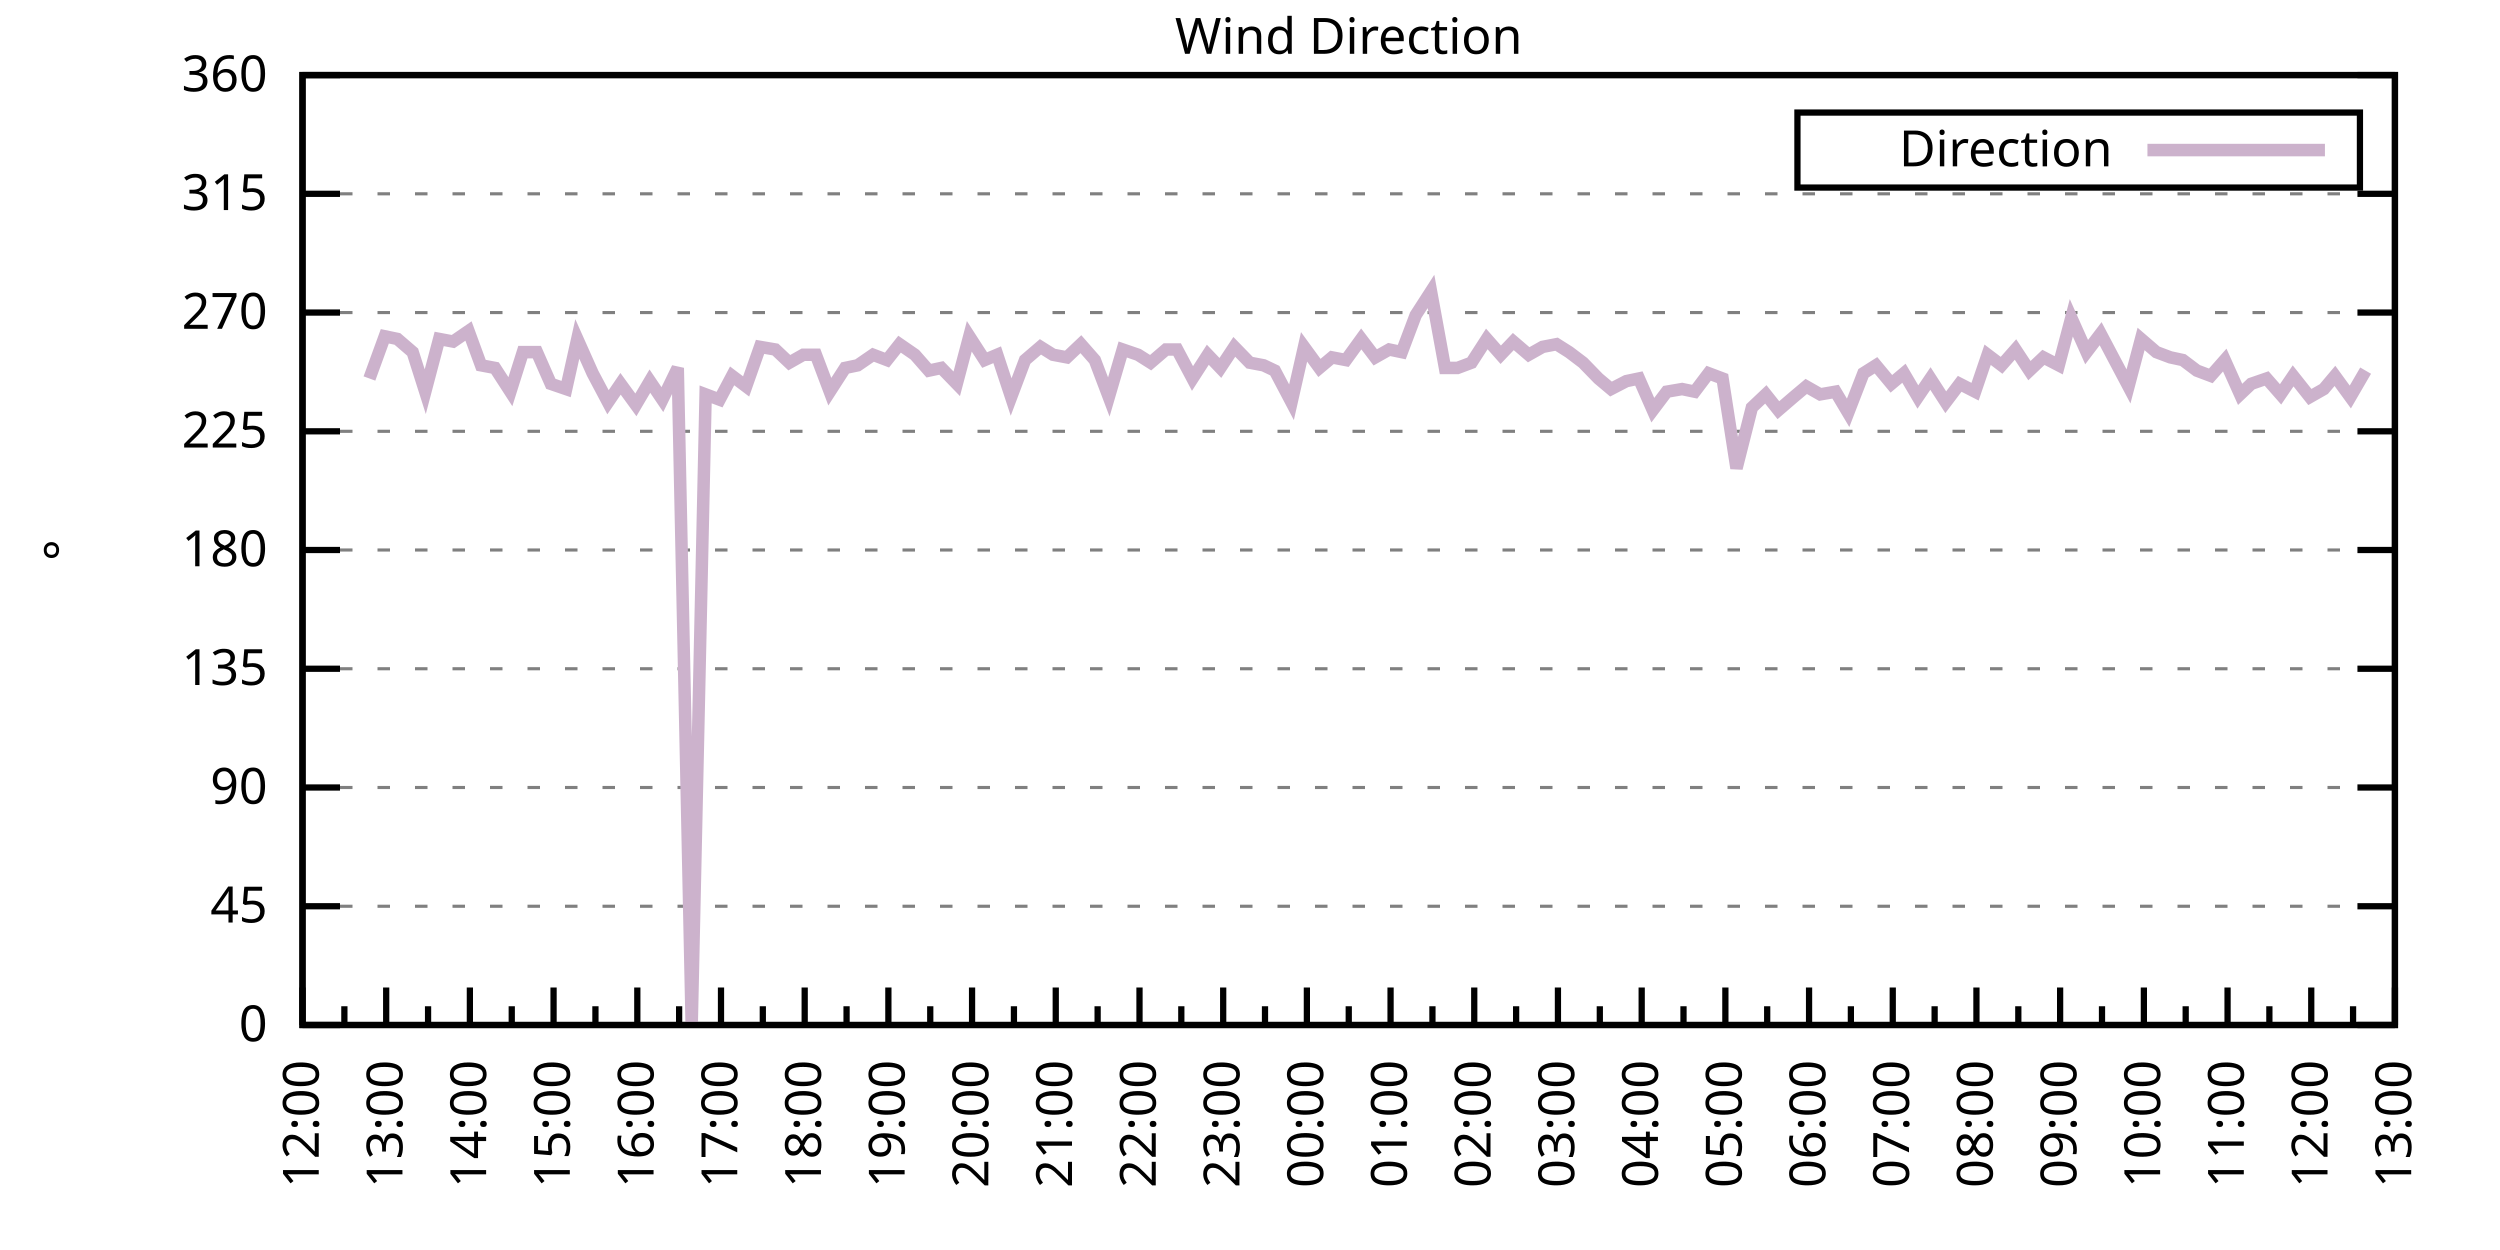
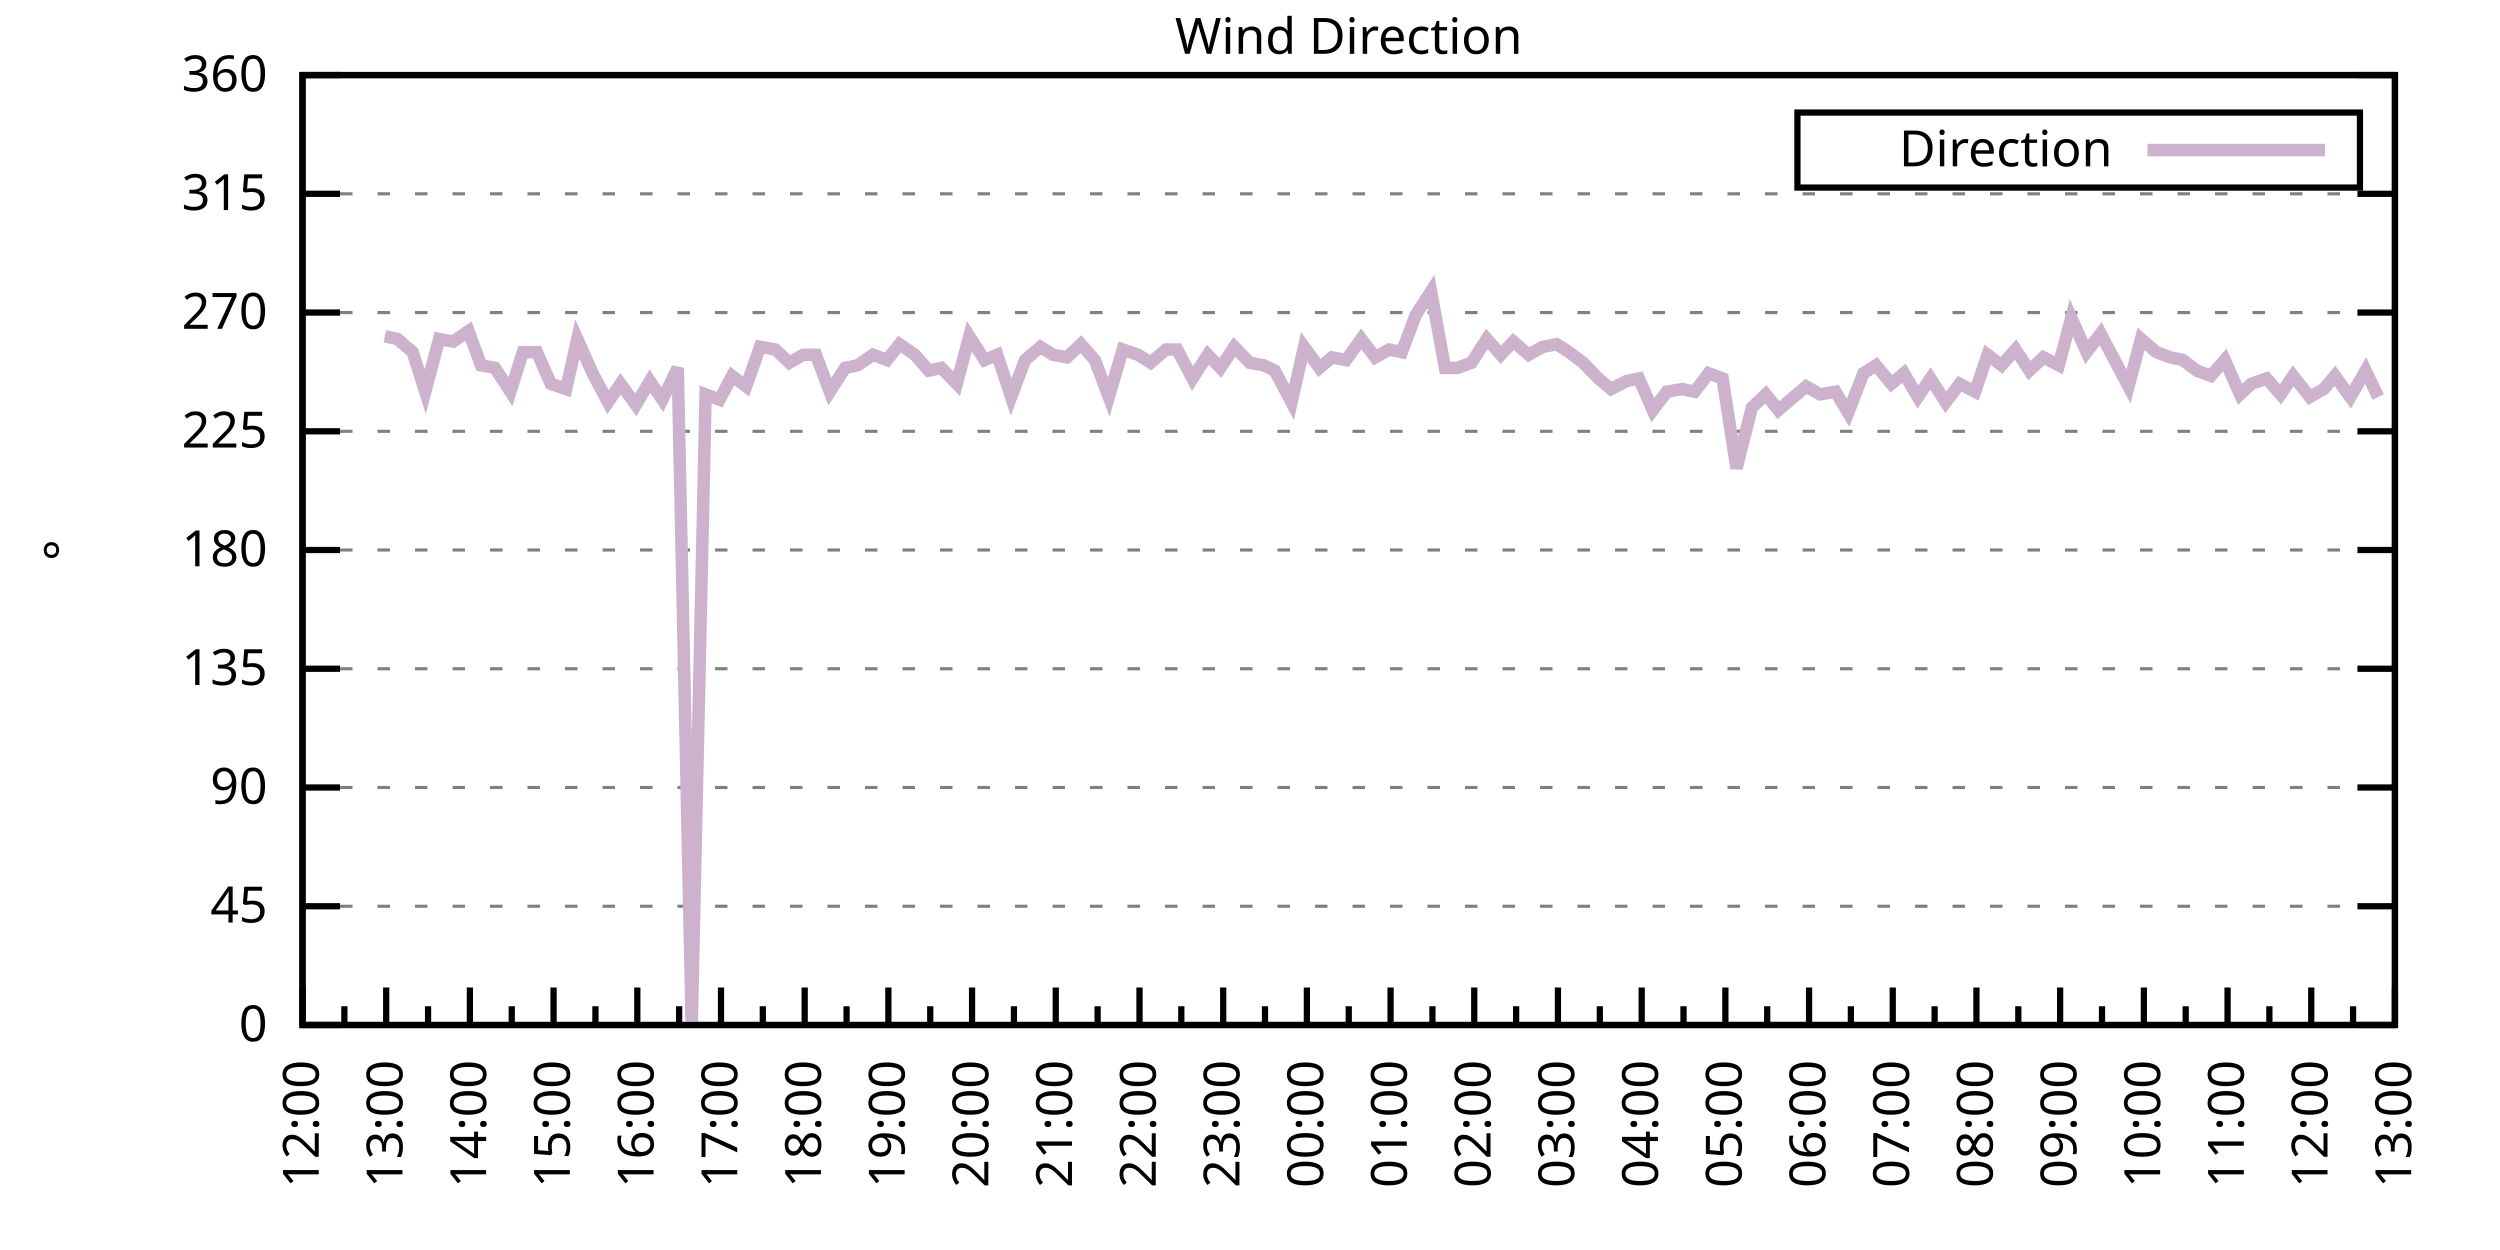
<svg xmlns="http://www.w3.org/2000/svg" xmlns:xlink="http://www.w3.org/1999/xlink" width="400" height="200" viewBox="0 0 400 200">
  <g id="gnuplot_canvas">
    <rect x="0" y="0" width="400" height="200" fill="none" />
    <defs>
      <circle id="gpDot" r="0.5" stroke-width="0.5" stroke="currentColor" />
      <path id="gpPt0" stroke-width="0.333" stroke="currentColor" d="M-1,0 h2 M0,-1 v2" />
      <path id="gpPt1" stroke-width="0.333" stroke="currentColor" d="M-1,-1 L1,1 M1,-1 L-1,1" />
      <path id="gpPt2" stroke-width="0.333" stroke="currentColor" d="M-1,0 L1,0 M0,-1 L0,1 M-1,-1 L1,1 M-1,1 L1,-1" />
      <rect id="gpPt3" stroke-width="0.333" stroke="currentColor" x="-1" y="-1" width="2" height="2" />
      <rect id="gpPt4" stroke-width="0.333" stroke="currentColor" fill="currentColor" x="-1" y="-1" width="2" height="2" />
      <circle id="gpPt5" stroke-width="0.333" stroke="currentColor" cx="0" cy="0" r="1" />
      <use xlink:href="#gpPt5" id="gpPt6" fill="currentColor" stroke="none" />
      <path id="gpPt7" stroke-width="0.333" stroke="currentColor" d="M0,-1.33 L-1.33,0.67 L1.33,0.67 z" />
      <use xlink:href="#gpPt7" id="gpPt8" fill="currentColor" stroke="none" />
      <use xlink:href="#gpPt7" id="gpPt9" stroke="currentColor" transform="rotate(180)" />
      <use xlink:href="#gpPt9" id="gpPt10" fill="currentColor" stroke="none" />
      <use xlink:href="#gpPt3" id="gpPt11" stroke="currentColor" transform="rotate(45)" />
      <use xlink:href="#gpPt11" id="gpPt12" fill="currentColor" stroke="none" />
      <path id="gpPt13" stroke-width="0.333" stroke="currentColor" d="M0,1.330 L1.265,0.411 L0.782,-1.067 L-0.782,-1.076 L-1.265,0.411 z" />
      <use xlink:href="#gpPt13" id="gpPt14" fill="currentColor" stroke="none" />
      <filter id="textbox" filterUnits="objectBoundingBox" x="0" y="0" height="1" width="1">
        <feFlood flood-color="white" flood-opacity="1" result="bgnd" />
        <feComposite in="SourceGraphic" in2="bgnd" operator="atop" />
      </filter>
      <filter id="greybox" filterUnits="objectBoundingBox" x="0" y="0" height="1" width="1">
        <feFlood flood-color="lightgrey" flood-opacity="1" result="grey" />
        <feComposite in="SourceGraphic" in2="grey" operator="atop" />
      </filter>
    </defs>
    <g fill="none" color="white" stroke="currentColor" stroke-width="1.00" stroke-linecap="butt" stroke-linejoin="miter">
</g>
    <g fill="none" color="black" stroke="currentColor" stroke-width="1.00" stroke-linecap="butt" stroke-linejoin="miter">
      <g stroke="none" shape-rendering="crispEdges">
        <polygon fill="rgb(255, 255, 255)" points="48.40,164.00 383.18,164.00 383.18,12.02 48.40,12.02 " />
      </g>
    </g>
    <g fill="none" color="black" stroke="currentColor" stroke-width="1.00" stroke-linecap="butt" stroke-linejoin="miter">
</g>
    <g fill="none" color="black" stroke="black" stroke-width="0.50" stroke-linecap="butt" stroke-linejoin="miter">
</g>
    <g fill="none" color="gray" stroke="currentColor" stroke-width="0.50" stroke-linecap="butt" stroke-linejoin="miter">
      <path stroke="gray" stroke-dasharray="2,4" class="gridline" d="M48.40,164.00 L383.19,164.00  " />
    </g>
    <g fill="none" color="gray" stroke="gray" stroke-width="1.00" stroke-linecap="butt" stroke-linejoin="miter">
</g>
    <g fill="none" color="black" stroke="currentColor" stroke-width="1.00" stroke-linecap="butt" stroke-linejoin="miter">
      <path stroke="black" d="M48.40,164.00 L54.40,164.00 M383.19,164.00 L377.19,164.00  " />
      <g transform="translate(42.80,166.60)" stroke="none" fill="black" font-family="Sans" font-size="8.00" text-anchor="end">
        <text>
          <tspan font-family="Sans"> 0</tspan>
        </text>
      </g>
    </g>
    <g fill="none" color="black" stroke="currentColor" stroke-width="1.00" stroke-linecap="butt" stroke-linejoin="miter">
</g>
    <g fill="none" color="black" stroke="black" stroke-width="0.50" stroke-linecap="butt" stroke-linejoin="miter">
</g>
    <g fill="none" color="gray" stroke="currentColor" stroke-width="0.50" stroke-linecap="butt" stroke-linejoin="miter">
      <path stroke="gray" stroke-dasharray="2,4" class="gridline" d="M48.40,145.00 L383.19,145.00  " />
    </g>
    <g fill="none" color="gray" stroke="gray" stroke-width="1.00" stroke-linecap="butt" stroke-linejoin="miter">
</g>
    <g fill="none" color="black" stroke="currentColor" stroke-width="1.00" stroke-linecap="butt" stroke-linejoin="miter">
      <path stroke="black" d="M48.40,145.00 L54.40,145.00 M383.19,145.00 L377.19,145.00  " />
      <g transform="translate(42.80,147.60)" stroke="none" fill="black" font-family="Sans" font-size="8.00" text-anchor="end">
        <text>
          <tspan font-family="Sans"> 45</tspan>
        </text>
      </g>
    </g>
    <g fill="none" color="black" stroke="currentColor" stroke-width="1.00" stroke-linecap="butt" stroke-linejoin="miter">
</g>
    <g fill="none" color="black" stroke="black" stroke-width="0.50" stroke-linecap="butt" stroke-linejoin="miter">
</g>
    <g fill="none" color="gray" stroke="currentColor" stroke-width="0.50" stroke-linecap="butt" stroke-linejoin="miter">
      <path stroke="gray" stroke-dasharray="2,4" class="gridline" d="M48.40,126.00 L383.19,126.00  " />
    </g>
    <g fill="none" color="gray" stroke="gray" stroke-width="1.00" stroke-linecap="butt" stroke-linejoin="miter">
</g>
    <g fill="none" color="black" stroke="currentColor" stroke-width="1.00" stroke-linecap="butt" stroke-linejoin="miter">
      <path stroke="black" d="M48.40,126.00 L54.40,126.00 M383.19,126.00 L377.19,126.00  " />
      <g transform="translate(42.80,128.60)" stroke="none" fill="black" font-family="Sans" font-size="8.00" text-anchor="end">
        <text>
          <tspan font-family="Sans"> 90</tspan>
        </text>
      </g>
    </g>
    <g fill="none" color="black" stroke="currentColor" stroke-width="1.00" stroke-linecap="butt" stroke-linejoin="miter">
</g>
    <g fill="none" color="black" stroke="black" stroke-width="0.50" stroke-linecap="butt" stroke-linejoin="miter">
</g>
    <g fill="none" color="gray" stroke="currentColor" stroke-width="0.50" stroke-linecap="butt" stroke-linejoin="miter">
      <path stroke="gray" stroke-dasharray="2,4" class="gridline" d="M48.40,107.00 L383.19,107.00  " />
    </g>
    <g fill="none" color="gray" stroke="gray" stroke-width="1.00" stroke-linecap="butt" stroke-linejoin="miter">
</g>
    <g fill="none" color="black" stroke="currentColor" stroke-width="1.00" stroke-linecap="butt" stroke-linejoin="miter">
      <path stroke="black" d="M48.40,107.00 L54.40,107.00 M383.19,107.00 L377.19,107.00  " />
      <g transform="translate(42.80,109.60)" stroke="none" fill="black" font-family="Sans" font-size="8.00" text-anchor="end">
        <text>
          <tspan font-family="Sans"> 135</tspan>
        </text>
      </g>
    </g>
    <g fill="none" color="black" stroke="currentColor" stroke-width="1.00" stroke-linecap="butt" stroke-linejoin="miter">
</g>
    <g fill="none" color="black" stroke="black" stroke-width="0.50" stroke-linecap="butt" stroke-linejoin="miter">
</g>
    <g fill="none" color="gray" stroke="currentColor" stroke-width="0.50" stroke-linecap="butt" stroke-linejoin="miter">
      <path stroke="gray" stroke-dasharray="2,4" class="gridline" d="M48.40,88.00 L383.19,88.00  " />
    </g>
    <g fill="none" color="gray" stroke="gray" stroke-width="1.00" stroke-linecap="butt" stroke-linejoin="miter">
</g>
    <g fill="none" color="black" stroke="currentColor" stroke-width="1.00" stroke-linecap="butt" stroke-linejoin="miter">
      <path stroke="black" d="M48.40,88.00 L54.40,88.00 M383.19,88.00 L377.19,88.00  " />
      <g transform="translate(42.80,90.60)" stroke="none" fill="black" font-family="Sans" font-size="8.00" text-anchor="end">
        <text>
          <tspan font-family="Sans"> 180</tspan>
        </text>
      </g>
    </g>
    <g fill="none" color="black" stroke="currentColor" stroke-width="1.00" stroke-linecap="butt" stroke-linejoin="miter">
</g>
    <g fill="none" color="black" stroke="black" stroke-width="0.50" stroke-linecap="butt" stroke-linejoin="miter">
</g>
    <g fill="none" color="gray" stroke="currentColor" stroke-width="0.50" stroke-linecap="butt" stroke-linejoin="miter">
      <path stroke="gray" stroke-dasharray="2,4" class="gridline" d="M48.40,69.01 L383.19,69.01  " />
    </g>
    <g fill="none" color="gray" stroke="gray" stroke-width="1.00" stroke-linecap="butt" stroke-linejoin="miter">
</g>
    <g fill="none" color="black" stroke="currentColor" stroke-width="1.00" stroke-linecap="butt" stroke-linejoin="miter">
      <path stroke="black" d="M48.40,69.01 L54.40,69.01 M383.19,69.01 L377.19,69.01  " />
      <g transform="translate(42.80,71.61)" stroke="none" fill="black" font-family="Sans" font-size="8.00" text-anchor="end">
        <text>
          <tspan font-family="Sans"> 225</tspan>
        </text>
      </g>
    </g>
    <g fill="none" color="black" stroke="currentColor" stroke-width="1.00" stroke-linecap="butt" stroke-linejoin="miter">
</g>
    <g fill="none" color="black" stroke="black" stroke-width="0.50" stroke-linecap="butt" stroke-linejoin="miter">
</g>
    <g fill="none" color="gray" stroke="currentColor" stroke-width="0.50" stroke-linecap="butt" stroke-linejoin="miter">
      <path stroke="gray" stroke-dasharray="2,4" class="gridline" d="M48.40,50.01 L383.19,50.01  " />
    </g>
    <g fill="none" color="gray" stroke="gray" stroke-width="1.00" stroke-linecap="butt" stroke-linejoin="miter">
</g>
    <g fill="none" color="black" stroke="currentColor" stroke-width="1.00" stroke-linecap="butt" stroke-linejoin="miter">
      <path stroke="black" d="M48.40,50.01 L54.40,50.01 M383.19,50.01 L377.19,50.01  " />
      <g transform="translate(42.80,52.61)" stroke="none" fill="black" font-family="Sans" font-size="8.00" text-anchor="end">
        <text>
          <tspan font-family="Sans"> 270</tspan>
        </text>
      </g>
    </g>
    <g fill="none" color="black" stroke="currentColor" stroke-width="1.00" stroke-linecap="butt" stroke-linejoin="miter">
</g>
    <g fill="none" color="black" stroke="black" stroke-width="0.50" stroke-linecap="butt" stroke-linejoin="miter">
</g>
    <g fill="none" color="gray" stroke="currentColor" stroke-width="0.50" stroke-linecap="butt" stroke-linejoin="miter">
      <path stroke="gray" stroke-dasharray="2,4" class="gridline" d="M48.40,31.01 L383.19,31.01  " />
    </g>
    <g fill="none" color="gray" stroke="gray" stroke-width="1.00" stroke-linecap="butt" stroke-linejoin="miter">
</g>
    <g fill="none" color="black" stroke="currentColor" stroke-width="1.00" stroke-linecap="butt" stroke-linejoin="miter">
      <path stroke="black" d="M48.40,31.01 L54.40,31.01 M383.19,31.01 L377.19,31.01  " />
      <g transform="translate(42.80,33.61)" stroke="none" fill="black" font-family="Sans" font-size="8.00" text-anchor="end">
        <text>
          <tspan font-family="Sans"> 315</tspan>
        </text>
      </g>
    </g>
    <g fill="none" color="black" stroke="currentColor" stroke-width="1.00" stroke-linecap="butt" stroke-linejoin="miter">
</g>
    <g fill="none" color="black" stroke="black" stroke-width="0.50" stroke-linecap="butt" stroke-linejoin="miter">
</g>
    <g fill="none" color="gray" stroke="currentColor" stroke-width="0.50" stroke-linecap="butt" stroke-linejoin="miter">
      <path stroke="gray" stroke-dasharray="2,4" class="gridline" d="M48.40,12.01 L383.19,12.01  " />
    </g>
    <g fill="none" color="gray" stroke="gray" stroke-width="1.00" stroke-linecap="butt" stroke-linejoin="miter">
</g>
    <g fill="none" color="black" stroke="currentColor" stroke-width="1.00" stroke-linecap="butt" stroke-linejoin="miter">
      <path stroke="black" d="M48.40,12.01 L54.40,12.01 M383.19,12.01 L377.19,12.01  " />
      <g transform="translate(42.80,14.61)" stroke="none" fill="black" font-family="Sans" font-size="8.00" text-anchor="end">
        <text>
          <tspan font-family="Sans"> 360</tspan>
        </text>
      </g>
    </g>
    <g fill="none" color="black" stroke="currentColor" stroke-width="1.00" stroke-linecap="butt" stroke-linejoin="miter">
      <path stroke="black" d="M48.40,164.00 L48.40,158.00  " />
      <g transform="translate(51.00,169.60) rotate(270)" stroke="none" fill="black" font-family="Sans" font-size="8.00" text-anchor="end">
        <text>
          <tspan font-family="Sans">12:00</tspan>
        </text>
      </g>
    </g>
    <g fill="none" color="black" stroke="currentColor" stroke-width="1.00" stroke-linecap="butt" stroke-linejoin="miter">
      <path stroke="black" d="M55.10,164.00 L55.10,161.00 M61.79,164.00 L61.79,158.00  " />
      <g transform="translate(64.39,169.60) rotate(270)" stroke="none" fill="black" font-family="Sans" font-size="8.00" text-anchor="end">
        <text>
          <tspan font-family="Sans">13:00</tspan>
        </text>
      </g>
    </g>
    <g fill="none" color="black" stroke="currentColor" stroke-width="1.00" stroke-linecap="butt" stroke-linejoin="miter">
      <path stroke="black" d="M68.49,164.00 L68.49,161.00 M75.18,164.00 L75.18,158.00  " />
      <g transform="translate(77.78,169.60) rotate(270)" stroke="none" fill="black" font-family="Sans" font-size="8.00" text-anchor="end">
        <text>
          <tspan font-family="Sans">14:00</tspan>
        </text>
      </g>
    </g>
    <g fill="none" color="black" stroke="currentColor" stroke-width="1.00" stroke-linecap="butt" stroke-linejoin="miter">
      <path stroke="black" d="M81.88,164.00 L81.88,161.00 M88.57,164.00 L88.57,158.00  " />
      <g transform="translate(91.17,169.60) rotate(270)" stroke="none" fill="black" font-family="Sans" font-size="8.00" text-anchor="end">
        <text>
          <tspan font-family="Sans">15:00</tspan>
        </text>
      </g>
    </g>
    <g fill="none" color="black" stroke="currentColor" stroke-width="1.00" stroke-linecap="butt" stroke-linejoin="miter">
      <path stroke="black" d="M95.27,164.00 L95.27,161.00 M101.97,164.00 L101.97,158.00  " />
      <g transform="translate(104.57,169.60) rotate(270)" stroke="none" fill="black" font-family="Sans" font-size="8.00" text-anchor="end">
        <text>
          <tspan font-family="Sans">16:00</tspan>
        </text>
      </g>
    </g>
    <g fill="none" color="black" stroke="currentColor" stroke-width="1.00" stroke-linecap="butt" stroke-linejoin="miter">
      <path stroke="black" d="M108.66,164.00 L108.66,161.00 M115.36,164.00 L115.36,158.00  " />
      <g transform="translate(117.96,169.60) rotate(270)" stroke="none" fill="black" font-family="Sans" font-size="8.00" text-anchor="end">
        <text>
          <tspan font-family="Sans">17:00</tspan>
        </text>
      </g>
    </g>
    <g fill="none" color="black" stroke="currentColor" stroke-width="1.00" stroke-linecap="butt" stroke-linejoin="miter">
      <path stroke="black" d="M122.05,164.00 L122.05,161.00 M128.75,164.00 L128.75,158.00  " />
      <g transform="translate(131.35,169.60) rotate(270)" stroke="none" fill="black" font-family="Sans" font-size="8.00" text-anchor="end">
        <text>
          <tspan font-family="Sans">18:00</tspan>
        </text>
      </g>
    </g>
    <g fill="none" color="black" stroke="currentColor" stroke-width="1.00" stroke-linecap="butt" stroke-linejoin="miter">
      <path stroke="black" d="M135.45,164.00 L135.45,161.00 M142.14,164.00 L142.14,158.00  " />
      <g transform="translate(144.74,169.60) rotate(270)" stroke="none" fill="black" font-family="Sans" font-size="8.00" text-anchor="end">
        <text>
          <tspan font-family="Sans">19:00</tspan>
        </text>
      </g>
    </g>
    <g fill="none" color="black" stroke="currentColor" stroke-width="1.00" stroke-linecap="butt" stroke-linejoin="miter">
      <path stroke="black" d="M148.84,164.00 L148.84,161.00 M155.53,164.00 L155.53,158.00  " />
      <g transform="translate(158.13,169.60) rotate(270)" stroke="none" fill="black" font-family="Sans" font-size="8.00" text-anchor="end">
        <text>
          <tspan font-family="Sans">20:00</tspan>
        </text>
      </g>
    </g>
    <g fill="none" color="black" stroke="currentColor" stroke-width="1.00" stroke-linecap="butt" stroke-linejoin="miter">
      <path stroke="black" d="M162.23,164.00 L162.23,161.00 M168.92,164.00 L168.92,158.00  " />
      <g transform="translate(171.52,169.60) rotate(270)" stroke="none" fill="black" font-family="Sans" font-size="8.00" text-anchor="end">
        <text>
          <tspan font-family="Sans">21:00</tspan>
        </text>
      </g>
    </g>
    <g fill="none" color="black" stroke="currentColor" stroke-width="1.00" stroke-linecap="butt" stroke-linejoin="miter">
      <path stroke="black" d="M175.62,164.00 L175.62,161.00 M182.32,164.00 L182.32,158.00  " />
      <g transform="translate(184.92,169.60) rotate(270)" stroke="none" fill="black" font-family="Sans" font-size="8.00" text-anchor="end">
        <text>
          <tspan font-family="Sans">22:00</tspan>
        </text>
      </g>
    </g>
    <g fill="none" color="black" stroke="currentColor" stroke-width="1.00" stroke-linecap="butt" stroke-linejoin="miter">
      <path stroke="black" d="M189.01,164.00 L189.01,161.00 M195.71,164.00 L195.71,158.00  " />
      <g transform="translate(198.31,169.60) rotate(270)" stroke="none" fill="black" font-family="Sans" font-size="8.00" text-anchor="end">
        <text>
          <tspan font-family="Sans">23:00</tspan>
        </text>
      </g>
    </g>
    <g fill="none" color="black" stroke="currentColor" stroke-width="1.00" stroke-linecap="butt" stroke-linejoin="miter">
      <path stroke="black" d="M202.40,164.00 L202.40,161.00 M209.10,164.00 L209.10,158.00  " />
      <g transform="translate(211.70,169.60) rotate(270)" stroke="none" fill="black" font-family="Sans" font-size="8.00" text-anchor="end">
        <text>
          <tspan font-family="Sans">00:00</tspan>
        </text>
      </g>
    </g>
    <g fill="none" color="black" stroke="currentColor" stroke-width="1.00" stroke-linecap="butt" stroke-linejoin="miter">
      <path stroke="black" d="M215.80,164.00 L215.80,161.00 M222.49,164.00 L222.49,158.00  " />
      <g transform="translate(225.09,169.60) rotate(270)" stroke="none" fill="black" font-family="Sans" font-size="8.00" text-anchor="end">
        <text>
          <tspan font-family="Sans">01:00</tspan>
        </text>
      </g>
    </g>
    <g fill="none" color="black" stroke="currentColor" stroke-width="1.00" stroke-linecap="butt" stroke-linejoin="miter">
      <path stroke="black" d="M229.19,164.00 L229.19,161.00 M235.88,164.00 L235.88,158.00  " />
      <g transform="translate(238.48,169.60) rotate(270)" stroke="none" fill="black" font-family="Sans" font-size="8.00" text-anchor="end">
        <text>
          <tspan font-family="Sans">02:00</tspan>
        </text>
      </g>
    </g>
    <g fill="none" color="black" stroke="currentColor" stroke-width="1.00" stroke-linecap="butt" stroke-linejoin="miter">
      <path stroke="black" d="M242.58,164.00 L242.58,161.00 M249.27,164.00 L249.27,158.00  " />
      <g transform="translate(251.87,169.60) rotate(270)" stroke="none" fill="black" font-family="Sans" font-size="8.00" text-anchor="end">
        <text>
          <tspan font-family="Sans">03:00</tspan>
        </text>
      </g>
    </g>
    <g fill="none" color="black" stroke="currentColor" stroke-width="1.00" stroke-linecap="butt" stroke-linejoin="miter">
      <path stroke="black" d="M255.97,164.00 L255.97,161.00 M262.67,164.00 L262.67,158.00  " />
      <g transform="translate(265.27,169.60) rotate(270)" stroke="none" fill="black" font-family="Sans" font-size="8.00" text-anchor="end">
        <text>
          <tspan font-family="Sans">04:00</tspan>
        </text>
      </g>
    </g>
    <g fill="none" color="black" stroke="currentColor" stroke-width="1.00" stroke-linecap="butt" stroke-linejoin="miter">
      <path stroke="black" d="M269.36,164.00 L269.36,161.00 M276.06,164.00 L276.06,158.00  " />
      <g transform="translate(278.66,169.60) rotate(270)" stroke="none" fill="black" font-family="Sans" font-size="8.00" text-anchor="end">
        <text>
          <tspan font-family="Sans">05:00</tspan>
        </text>
      </g>
    </g>
    <g fill="none" color="black" stroke="currentColor" stroke-width="1.00" stroke-linecap="butt" stroke-linejoin="miter">
      <path stroke="black" d="M282.75,164.00 L282.75,161.00 M289.45,164.00 L289.45,158.00  " />
      <g transform="translate(292.05,169.60) rotate(270)" stroke="none" fill="black" font-family="Sans" font-size="8.00" text-anchor="end">
        <text>
          <tspan font-family="Sans">06:00</tspan>
        </text>
      </g>
    </g>
    <g fill="none" color="black" stroke="currentColor" stroke-width="1.00" stroke-linecap="butt" stroke-linejoin="miter">
      <path stroke="black" d="M296.14,164.00 L296.14,161.00 M302.84,164.00 L302.84,158.00  " />
      <g transform="translate(305.44,169.60) rotate(270)" stroke="none" fill="black" font-family="Sans" font-size="8.00" text-anchor="end">
        <text>
          <tspan font-family="Sans">07:00</tspan>
        </text>
      </g>
    </g>
    <g fill="none" color="black" stroke="currentColor" stroke-width="1.00" stroke-linecap="butt" stroke-linejoin="miter">
      <path stroke="black" d="M309.54,164.00 L309.54,161.00 M316.23,164.00 L316.23,158.00  " />
      <g transform="translate(318.83,169.60) rotate(270)" stroke="none" fill="black" font-family="Sans" font-size="8.00" text-anchor="end">
        <text>
          <tspan font-family="Sans">08:00</tspan>
        </text>
      </g>
    </g>
    <g fill="none" color="black" stroke="currentColor" stroke-width="1.00" stroke-linecap="butt" stroke-linejoin="miter">
      <path stroke="black" d="M322.93,164.00 L322.93,161.00 M329.62,164.00 L329.62,158.00  " />
      <g transform="translate(332.22,169.60) rotate(270)" stroke="none" fill="black" font-family="Sans" font-size="8.00" text-anchor="end">
        <text>
          <tspan font-family="Sans">09:00</tspan>
        </text>
      </g>
    </g>
    <g fill="none" color="black" stroke="currentColor" stroke-width="1.00" stroke-linecap="butt" stroke-linejoin="miter">
      <path stroke="black" d="M336.32,164.00 L336.32,161.00 M343.02,164.00 L343.02,158.00  " />
      <g transform="translate(345.62,169.60) rotate(270)" stroke="none" fill="black" font-family="Sans" font-size="8.00" text-anchor="end">
        <text>
          <tspan font-family="Sans">10:00</tspan>
        </text>
      </g>
    </g>
    <g fill="none" color="black" stroke="currentColor" stroke-width="1.00" stroke-linecap="butt" stroke-linejoin="miter">
      <path stroke="black" d="M349.71,164.00 L349.71,161.00 M356.41,164.00 L356.41,158.00  " />
      <g transform="translate(359.01,169.60) rotate(270)" stroke="none" fill="black" font-family="Sans" font-size="8.00" text-anchor="end">
        <text>
          <tspan font-family="Sans">11:00</tspan>
        </text>
      </g>
    </g>
    <g fill="none" color="black" stroke="currentColor" stroke-width="1.00" stroke-linecap="butt" stroke-linejoin="miter">
      <path stroke="black" d="M363.10,164.00 L363.10,161.00 M369.80,164.00 L369.80,158.00  " />
      <g transform="translate(372.40,169.60) rotate(270)" stroke="none" fill="black" font-family="Sans" font-size="8.00" text-anchor="end">
        <text>
          <tspan font-family="Sans">12:00</tspan>
        </text>
      </g>
    </g>
    <g fill="none" color="black" stroke="currentColor" stroke-width="1.00" stroke-linecap="butt" stroke-linejoin="miter">
      <path stroke="black" d="M376.49,164.00 L376.49,161.00 M383.19,164.00 L383.19,158.00  " />
      <g transform="translate(385.79,169.60) rotate(270)" stroke="none" fill="black" font-family="Sans" font-size="8.00" text-anchor="end">
        <text>
          <tspan font-family="Sans">13:00</tspan>
        </text>
      </g>
    </g>
    <g fill="none" color="black" stroke="currentColor" stroke-width="1.00" stroke-linecap="butt" stroke-linejoin="miter">
</g>
    <g fill="none" color="black" stroke="currentColor" stroke-width="1.00" stroke-linecap="butt" stroke-linejoin="miter">
      <path stroke="black" d="M48.40,12.01 L48.40,164.00 L383.19,164.00 L383.19,12.01 L48.40,12.01 Z  " />
    </g>
    <g fill="none" color="black" stroke="currentColor" stroke-width="1.00" stroke-linecap="butt" stroke-linejoin="miter">
      <g transform="translate(12.80,88.01) rotate(270)" stroke="none" fill="black" font-family="Sans" font-size="8.00" text-anchor="middle">
        <text>
          <tspan font-family="Sans">°</tspan>
        </text>
      </g>
    </g>
    <g fill="none" color="black" stroke="currentColor" stroke-width="1.00" stroke-linecap="butt" stroke-linejoin="miter">
</g>
    <g fill="none" color="black" stroke="currentColor" stroke-width="1.00" stroke-linecap="butt" stroke-linejoin="miter">
      <path stroke="black" d="M287.59,30.01 L287.59,18.01 L377.59,18.01 L377.59,30.01 L287.59,30.01 Z  " />
    </g>
    <g id="Wind_direction_plot_1">
      <g fill="none" color="white" stroke="black" stroke-width="2.00" stroke-linecap="butt" stroke-linejoin="miter">
</g>
      <g fill="none" color="black" stroke="currentColor" stroke-width="2.00" stroke-linecap="butt" stroke-linejoin="miter">
        <g transform="translate(337.99,26.61)" stroke="none" fill="black" font-family="Sans" font-size="8.00" text-anchor="end">
          <text>
            <tspan font-family="Sans">Direction</tspan>
          </text>
        </g>
      </g>
      <g fill="none" color="black" stroke="currentColor" stroke-width="2.00" stroke-linecap="butt" stroke-linejoin="miter">
-         <path stroke="rgb(204, 178, 204)" d="M343.59,24.01 L371.99,24.01 M59.11,60.56 L61.57,53.81 L63.58,54.23 L66.03,56.34 L68.04,62.67 L70.27,54.23   L72.50,54.65 L74.96,52.96 L76.97,58.45 L79.20,58.87 L81.66,62.67 L83.66,56.34 L85.90,56.34 L88.13,61.41   L90.58,62.25 L92.37,54.23 L94.82,59.72 L97.28,64.36 L99.29,61.41 L101.74,64.78 L103.98,60.98 L105.98,63.94   L108.44,58.87 L110.67,164.00 L112.90,63.10 L115.13,63.94 L117.14,60.14 L119.38,61.83 L121.61,55.50 L124.06,55.92   L126.29,58.03 L128.53,56.76 L130.54,56.76 L132.77,62.67 L135.22,58.87 L137.23,58.45 L139.69,56.76 L141.92,57.61   L143.93,55.07 L146.38,56.76 L148.61,59.30 L150.62,58.87 L153.08,61.41 L155.09,53.81 L157.54,57.61 L159.55,56.76   L161.78,63.52 L164.01,57.61 L166.47,55.50 L168.48,56.76 L170.71,57.18 L172.94,55.07 L175.17,57.61 L177.41,63.52   L179.64,55.92 L182.09,56.76 L184.10,58.03 L186.56,55.92 L188.34,55.92 L190.80,60.56 L193.25,56.76 L195.26,58.87   L197.49,55.50 L199.95,58.03 L202.18,58.45 L203.97,59.30 L206.64,64.36 L208.65,55.50 L211.11,58.87 L213.12,57.18   L215.35,57.61 L217.80,54.23 L220.04,57.18 L222.27,55.92 L224.28,56.34 L226.51,50.43 L228.96,46.63 L231.20,58.87   L233.20,58.87 L235.44,58.03 L237.89,54.23 L240.12,56.76 L242.13,54.65 L244.59,56.76 L246.82,55.50 L249.05,55.07   L251.06,56.34 L253.29,58.03 L255.75,60.56 L257.76,62.25 L260.21,60.98 L262.22,60.56 L264.45,65.63 L266.68,62.67   L269.14,62.25 L271.15,62.67 L273.38,59.72 L275.61,60.56 L277.84,74.92 L280.30,65.21 L282.53,63.10 L284.54,65.63   L286.99,63.52 L289.00,61.83 L291.23,63.10 L293.69,62.67 L295.70,66.05 L298.15,59.72 L300.16,58.45 L302.62,61.41   L304.63,59.72 L306.86,63.52 L308.87,60.56 L311.32,64.36 L313.55,61.41 L316.01,62.67 L318.02,56.76 L320.25,58.45   L322.48,55.92 L324.71,59.30 L326.95,57.18 L329.40,58.45 L331.41,50.85 L333.86,56.34 L336.10,53.39 L338.10,57.18   L340.56,61.83 L342.57,54.23 L345.02,56.34 L347.26,57.18 L349.26,57.61 L351.50,59.30 L353.73,60.14 L355.96,57.61   L358.42,63.10 L360.20,61.41 L362.66,60.56 L364.89,63.10 L366.90,60.14 L369.58,63.52 L371.81,62.25 L373.59,60.14   L376.05,63.52 L378.50,59.30  " />
+         <path stroke="rgb(204, 178, 204)" d="M343.59,24.01 L371.99,24.01 M61.57,53.81 L63.58,54.23 L66.03,56.34 L68.04,62.67 L70.27,54.23 L72.50,54.65   L74.96,52.96 L76.97,58.45 L79.20,58.87 L81.66,62.67 L83.66,56.34 L85.90,56.34 L88.13,61.41 L90.58,62.25   L92.37,54.23 L94.82,59.72 L97.28,64.36 L99.29,61.41 L101.74,64.78 L103.98,60.98 L105.98,63.94 L108.44,58.87   L110.67,164.00 L112.90,63.10 L115.13,63.94 L117.14,60.14 L119.38,61.83 L121.61,55.50 L124.06,55.92 L126.29,58.03   L128.53,56.76 L130.54,56.76 L132.77,62.67 L135.22,58.87 L137.23,58.45 L139.69,56.76 L141.92,57.61 L143.93,55.07   L146.38,56.76 L148.61,59.30 L150.62,58.87 L153.08,61.41 L155.09,53.81 L157.54,57.61 L159.55,56.76 L161.78,63.52   L164.01,57.61 L166.47,55.50 L168.48,56.76 L170.71,57.18 L172.94,55.07 L175.17,57.61 L177.41,63.52 L179.64,55.92   L182.09,56.76 L184.10,58.03 L186.56,55.92 L188.34,55.92 L190.80,60.56 L193.25,56.76 L195.26,58.87 L197.49,55.50   L199.95,58.03 L202.18,58.45 L203.97,59.30 L206.64,64.36 L208.65,55.50 L211.11,58.87 L213.12,57.18 L215.35,57.61   L217.80,54.23 L220.04,57.18 L222.27,55.92 L224.28,56.34 L226.51,50.43 L228.96,46.63 L231.20,58.87 L233.20,58.87   L235.44,58.03 L237.89,54.23 L240.12,56.76 L242.13,54.65 L244.59,56.76 L246.82,55.50 L249.05,55.07 L251.06,56.34   L253.29,58.03 L255.75,60.56 L257.76,62.25 L260.21,60.98 L262.22,60.56 L264.45,65.63 L266.68,62.67 L269.14,62.25   L271.15,62.67 L273.38,59.72 L275.61,60.56 L277.84,74.92 L280.30,65.21 L282.53,63.10 L284.54,65.63 L286.99,63.52   L289.00,61.83 L291.23,63.10 L293.69,62.67 L295.70,66.05 L298.15,59.72 L300.16,58.45 L302.62,61.41 L304.63,59.72   L306.86,63.52 L308.87,60.56 L311.32,64.36 L313.55,61.41 L316.01,62.67 L318.02,56.76 L320.25,58.45 L322.48,55.92   L324.71,59.30 L326.95,57.18 L329.40,58.45 L331.41,50.85 L333.86,56.34 L336.10,53.39 L338.10,57.18 L340.56,61.83   L342.57,54.23 L345.02,56.34 L347.26,57.18 L349.26,57.61 L351.50,59.30 L353.73,60.14 L355.96,57.61 L358.42,63.10   L360.20,61.41 L362.66,60.56 L364.89,63.10 L366.90,60.14 L369.58,63.52 L371.81,62.25 L373.59,60.14 L376.05,63.52   L378.50,59.30 L380.51,63.52  " />
      </g>
    </g>
    <g fill="none" color="black" stroke="currentColor" stroke-width="2.00" stroke-linecap="butt" stroke-linejoin="miter">
</g>
    <g fill="none" color="black" stroke="black" stroke-width="1.00" stroke-linecap="butt" stroke-linejoin="miter">
</g>
    <g fill="none" color="black" stroke="currentColor" stroke-width="1.00" stroke-linecap="butt" stroke-linejoin="miter">
      <path stroke="black" d="M48.40,12.01 L48.40,164.00 L383.19,164.00 L383.19,12.01 L48.40,12.01 Z  " />
    </g>
    <g fill="none" color="black" stroke="currentColor" stroke-width="1.00" stroke-linecap="butt" stroke-linejoin="miter">
      <g transform="translate(215.79,8.61)" stroke="none" fill="black" font-family="Sans" font-size="8.00" text-anchor="middle">
        <text>
          <tspan font-family="Sans">Wind Direction</tspan>
        </text>
      </g>
    </g>
    <g fill="none" color="black" stroke="currentColor" stroke-width="1.00" stroke-linecap="butt" stroke-linejoin="miter">
</g>
  </g>
</svg>
